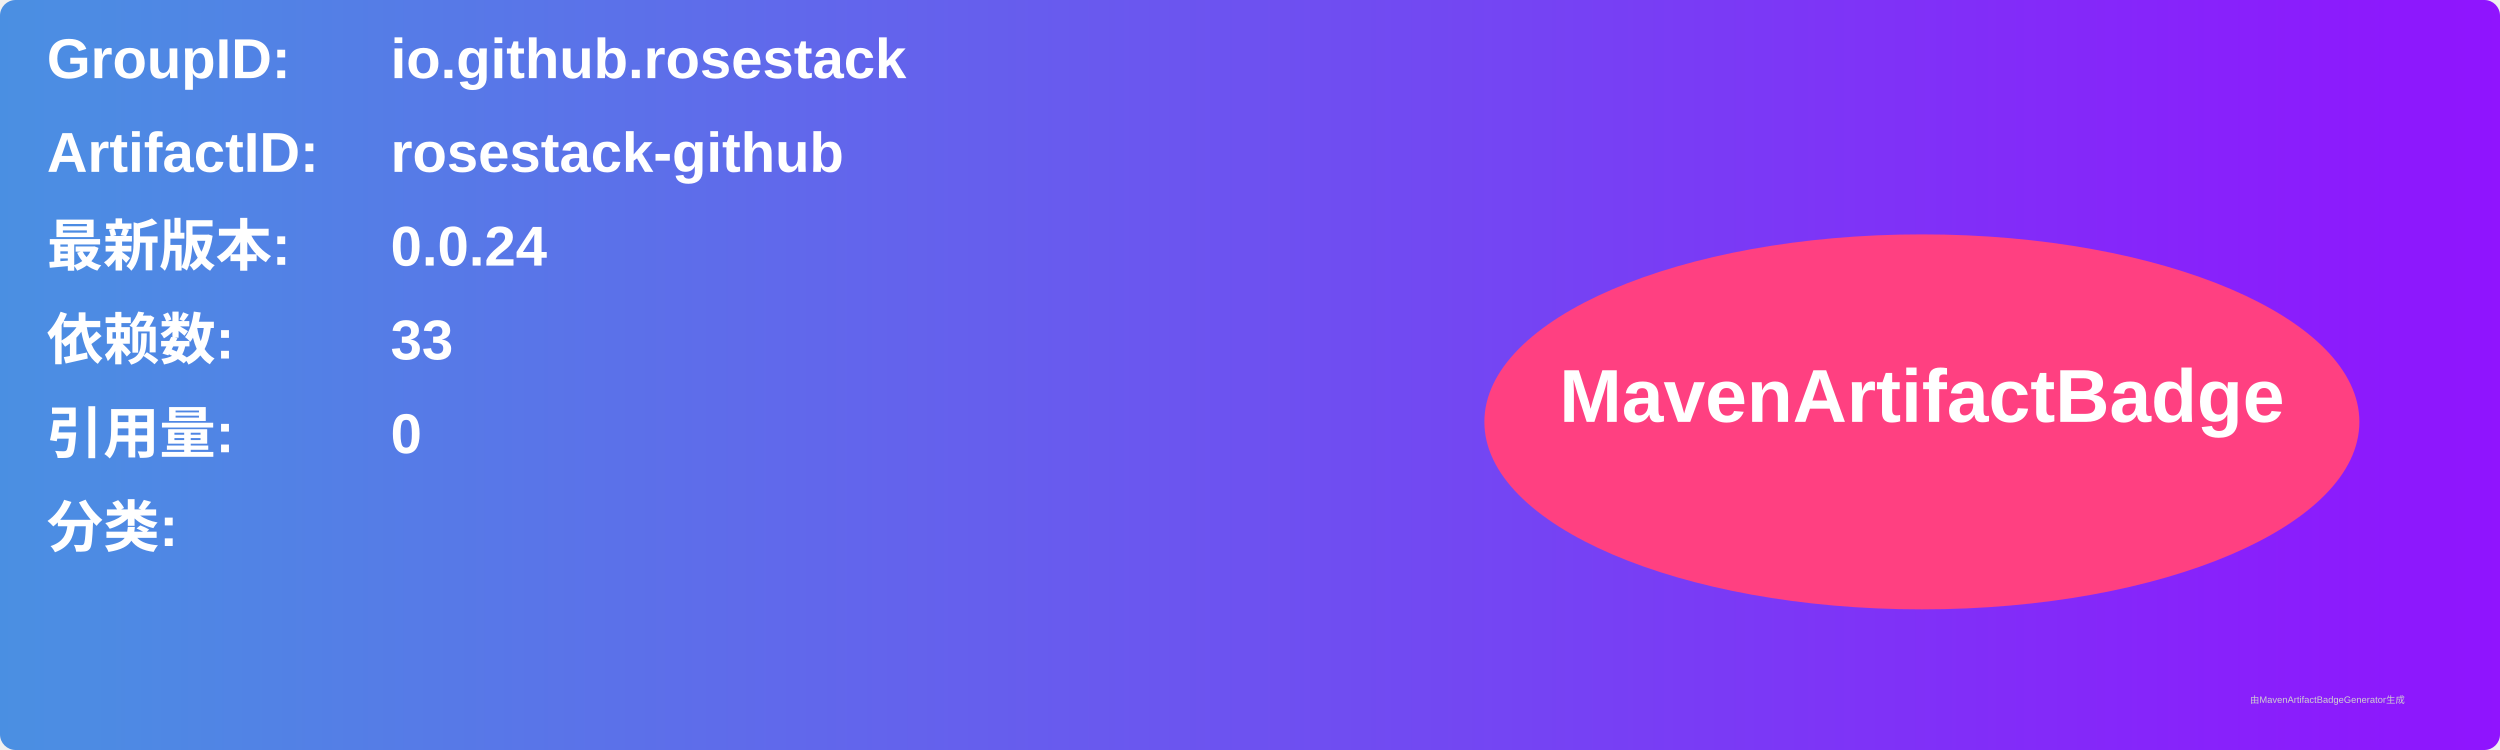
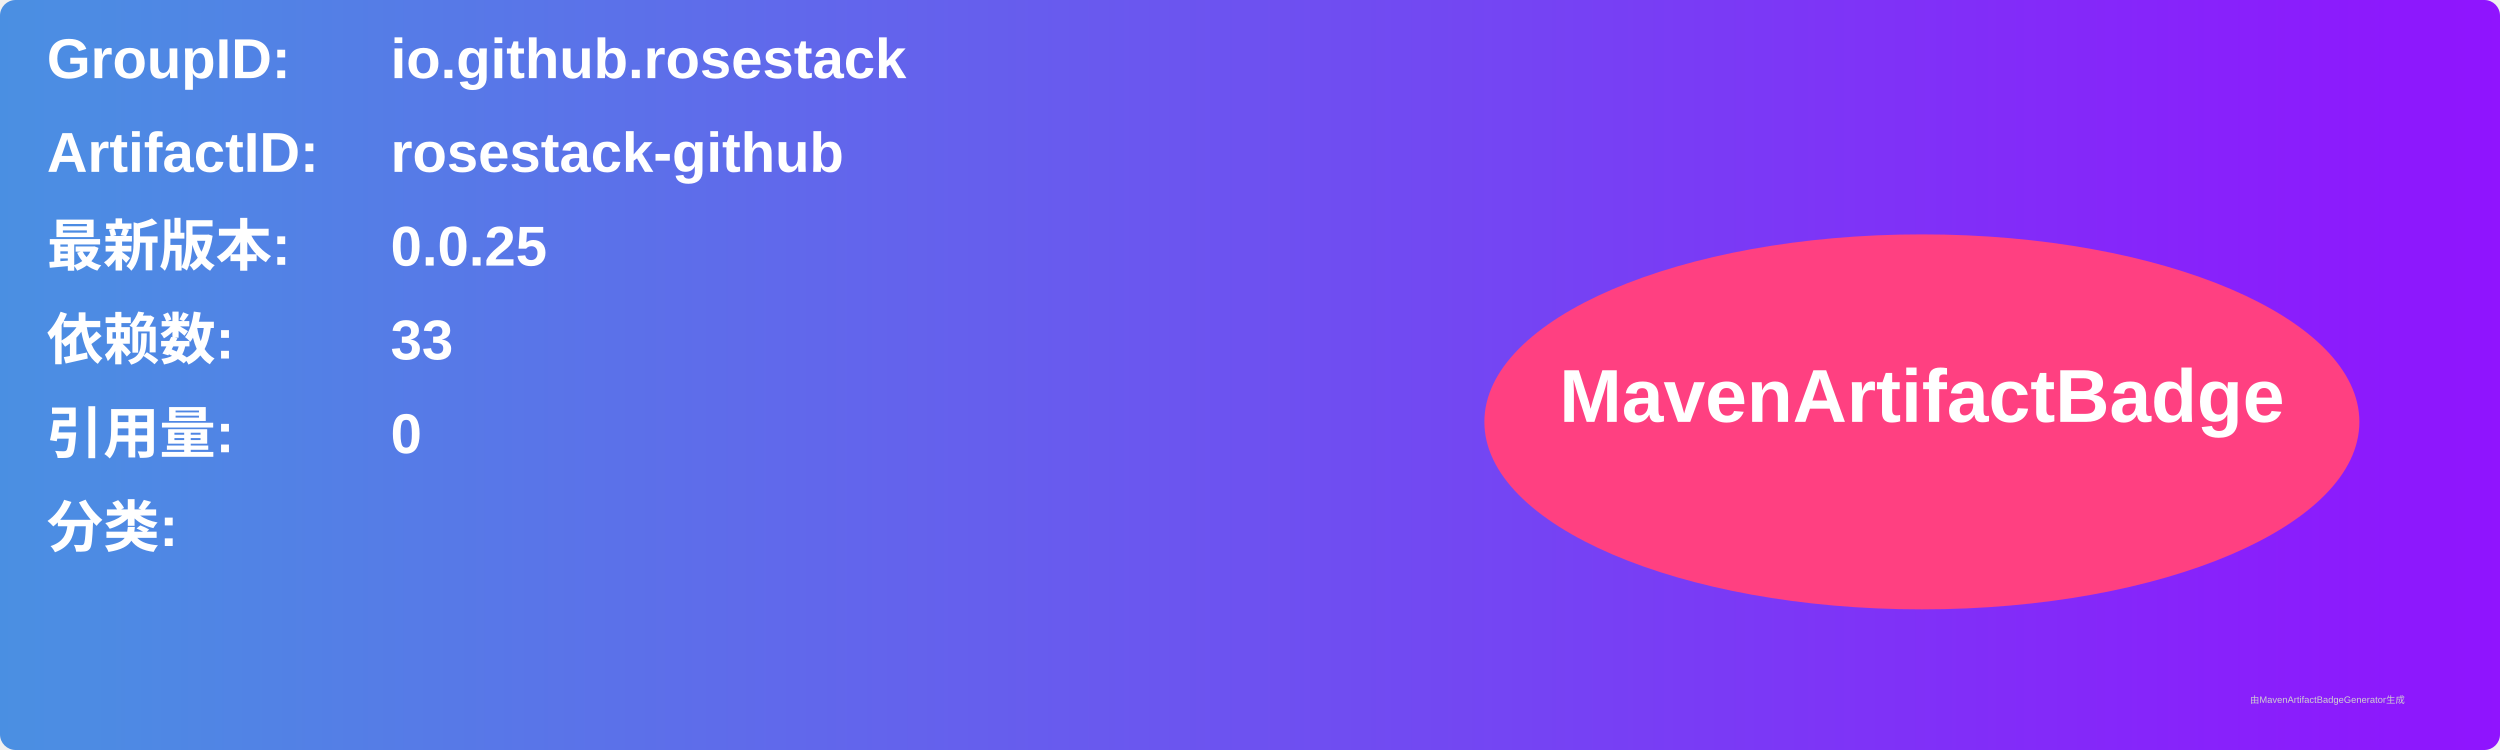
<svg xmlns="http://www.w3.org/2000/svg" width="800" height="240" viewBox="0 0 800 240">
  <linearGradient id="grad" x1="0%" y1="0%" x2="100%" y2="0%">
    <stop offset="0%" stop-color="#4a90e2" />
    <stop offset="100%" stop-color="#9013fe" />
  </linearGradient>
  <rect width="100%" height="100%" rx="5" ry="5" fill="url(#grad)" />
  <g transform="translate(15, 15)">
    <text x="0" y="10" font-family="Arial" font-size="18" fill="white" font-weight="bold" width="260">GroupID:</text>
    <text x="110" y="10" font-family="Arial" font-size="18" fill="white" font-weight="bold" width="460">io.github.rosestack</text>
    <text x="0" y="40" font-family="Arial" font-size="18" fill="white" font-weight="bold" width="260">ArtifactID:</text>
    <text x="110" y="40" font-family="Arial" font-size="18" fill="white" font-weight="bold" width="460">rosestack-github</text>
    <text x="0" y="70" font-family="Arial" font-size="18" fill="white" font-weight="bold">最新版本:</text>
    <text x="110" y="70" font-family="Arial" font-size="18" fill="white" font-weight="bold">
-       <tspan font-weight="bold">0.0.24</tspan>
+       <tspan font-weight="bold">0.0.25</tspan>
    </text>
    <text x="0" y="100" font-family="Arial" font-size="18" fill="white" font-weight="bold">依赖数: </text>
    <text x="110" y="100" font-family="Arial" font-size="18" fill="white">
      <tspan font-weight="bold">33</tspan>
    </text>
    <text x="0" y="130" font-family="Arial" font-size="18" fill="white" font-weight="bold">引用量: </text>
    <text x="110" y="130" font-family="Arial" font-size="18" fill="white">
      <tspan font-weight="bold">0</tspan>
    </text>
    <text x="0" y="160" font-family="Arial" font-size="18" fill="white" font-weight="bold">分类:</text>
    <text x="10" y="190" font-family="Arial" font-size="10" fill="white">
      <tspan font-weight="bold" />
    </text>
    <ellipse cx="600" cy="120" rx="140" ry="60" fill="#ff4081" />
    <text x="600" y="120" text-anchor="middle" font-family="Arial" font-size="24" fill="white" font-weight="bold">MavenArtifactBadge</text>
  </g>
  <text x="720" y="225" font-family="Arial" font-size="3" fill="#d0d0d0">由MavenArtifactBadgeGenerator生成</text>
</svg>
